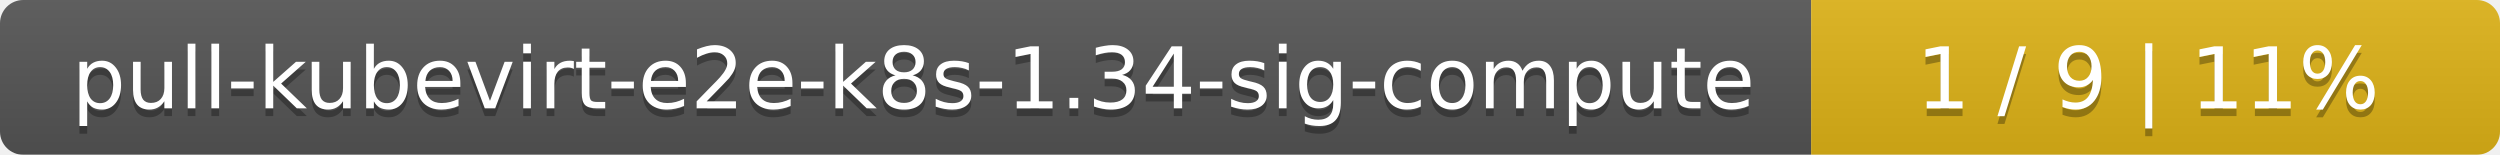
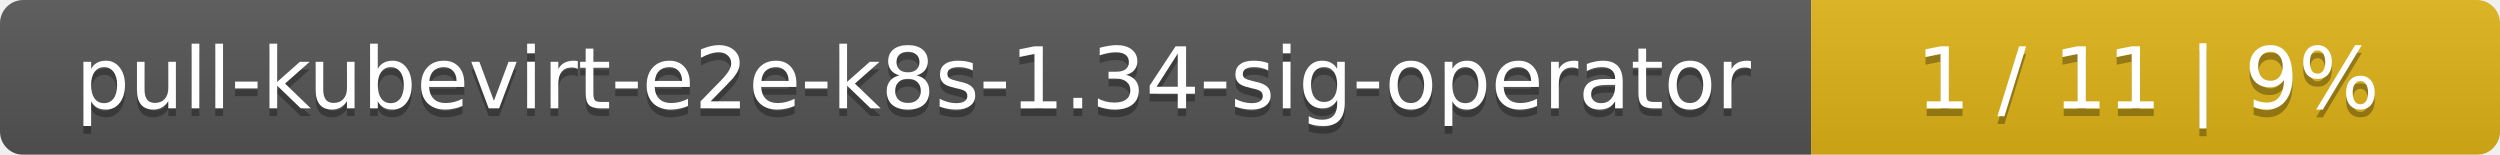
<svg xmlns="http://www.w3.org/2000/svg" width="323" height="20">
  <linearGradient id="smooth" x2="0" y2="100%">
    <stop offset="0" stop-color="#bbb" stop-opacity=".1" />
    <stop offset="1" stop-opacity=".1" />
  </linearGradient>
  <mask id="round">
    <rect width="323" height="20" rx="3" fill="#fff" />
  </mask>
  <g mask="url(#round)">
    <rect width="234" height="20" fill="#555" />
    <rect x="234" width="89" height="20" fill="#dfb317" />
    <rect width="323" height="20" fill="url(#smooth)" />
  </g>
  <g fill="#fff" text-anchor="middle" font-family="DejaVu Sans,Verdana,Geneva,sans-serif" font-size="11">
-     <text x="118" y="15" fill="#010101" fill-opacity=".3">pull-kubevirt-e2e-k8s-1.34-sig-compute</text>
-     <text x="118" y="14">pull-kubevirt-e2e-k8s-1.34-sig-compute</text>
-     <text x="277.5" y="15" fill="#010101" fill-opacity=".3">1 / 9    |    11%</text>
-     <text x="277.5" y="14">1 / 9    |    11%</text>
+     <text x="118" y="15" fill="#010101" fill-opacity=".3">pull-kubevirt-e2e-k8s-1.34-sig-operator</text>
+     <text x="118" y="14">pull-kubevirt-e2e-k8s-1.34-sig-operator</text>
+     <text x="277.5" y="15" fill="#010101" fill-opacity=".3">1 / 11    |    9%</text>
+     <text x="277.5" y="14">1 / 11    |    9%</text>
  </g>
</svg>
